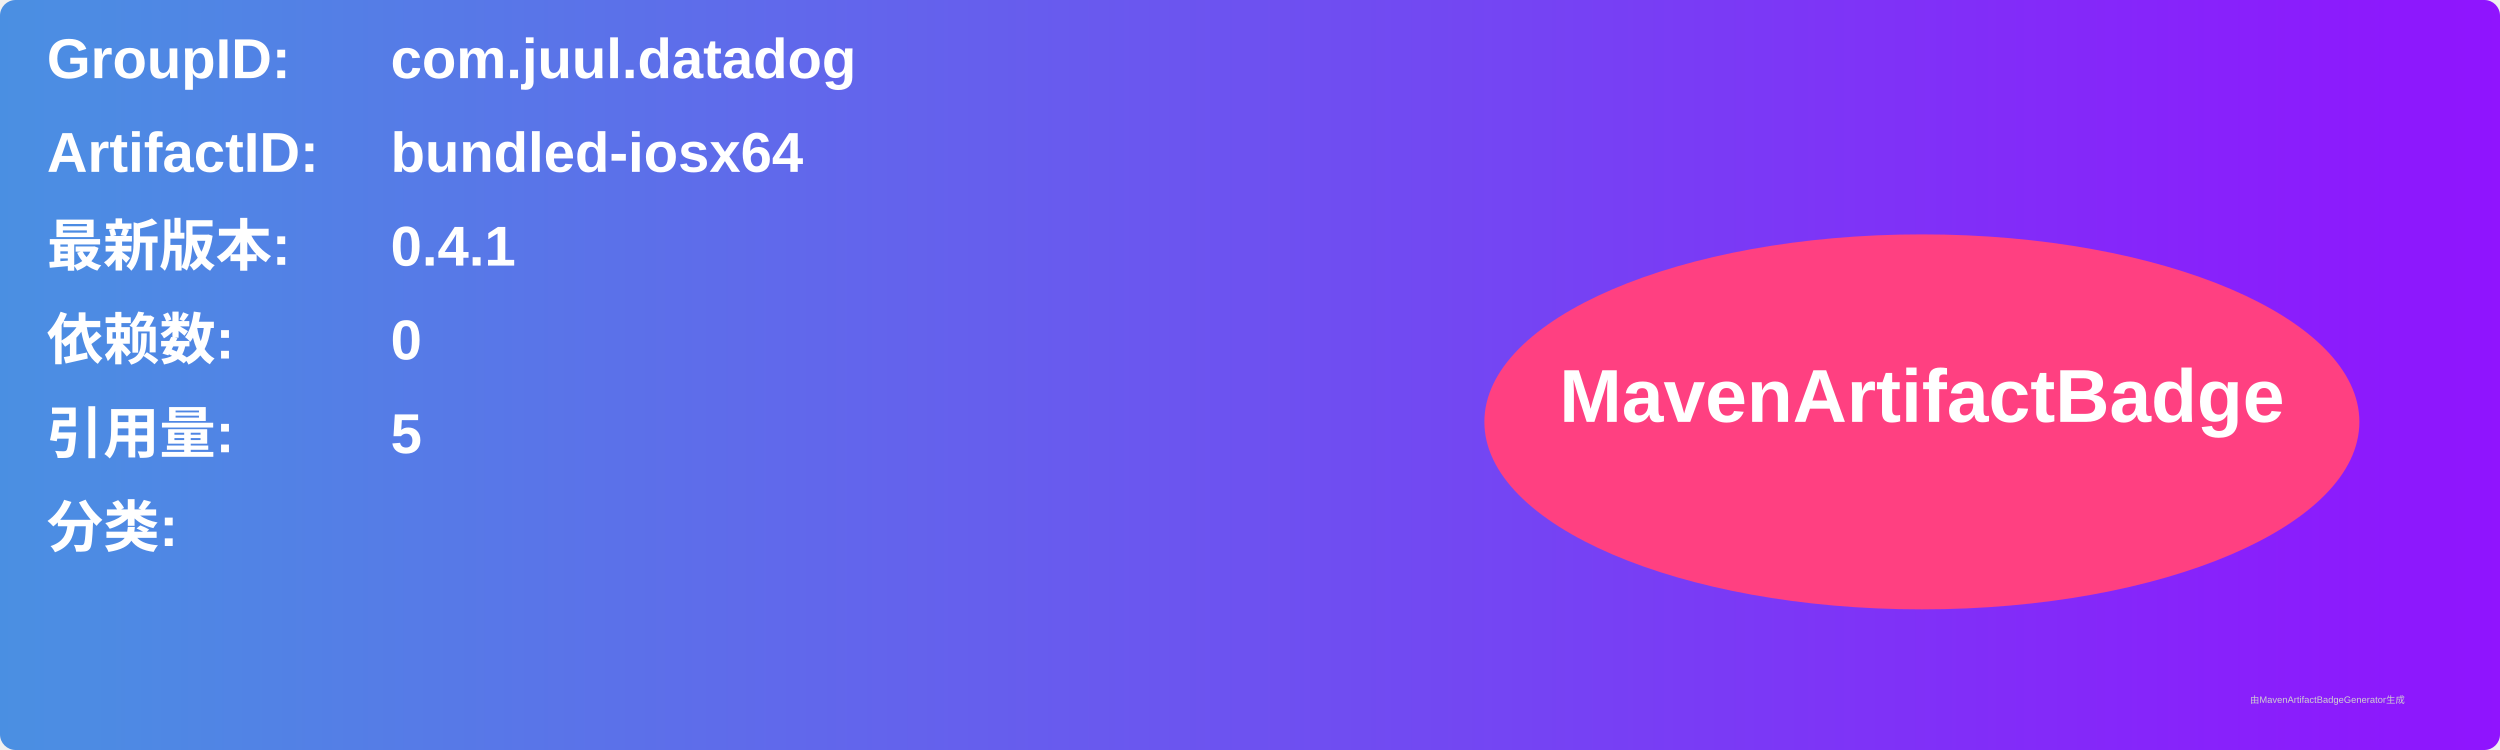
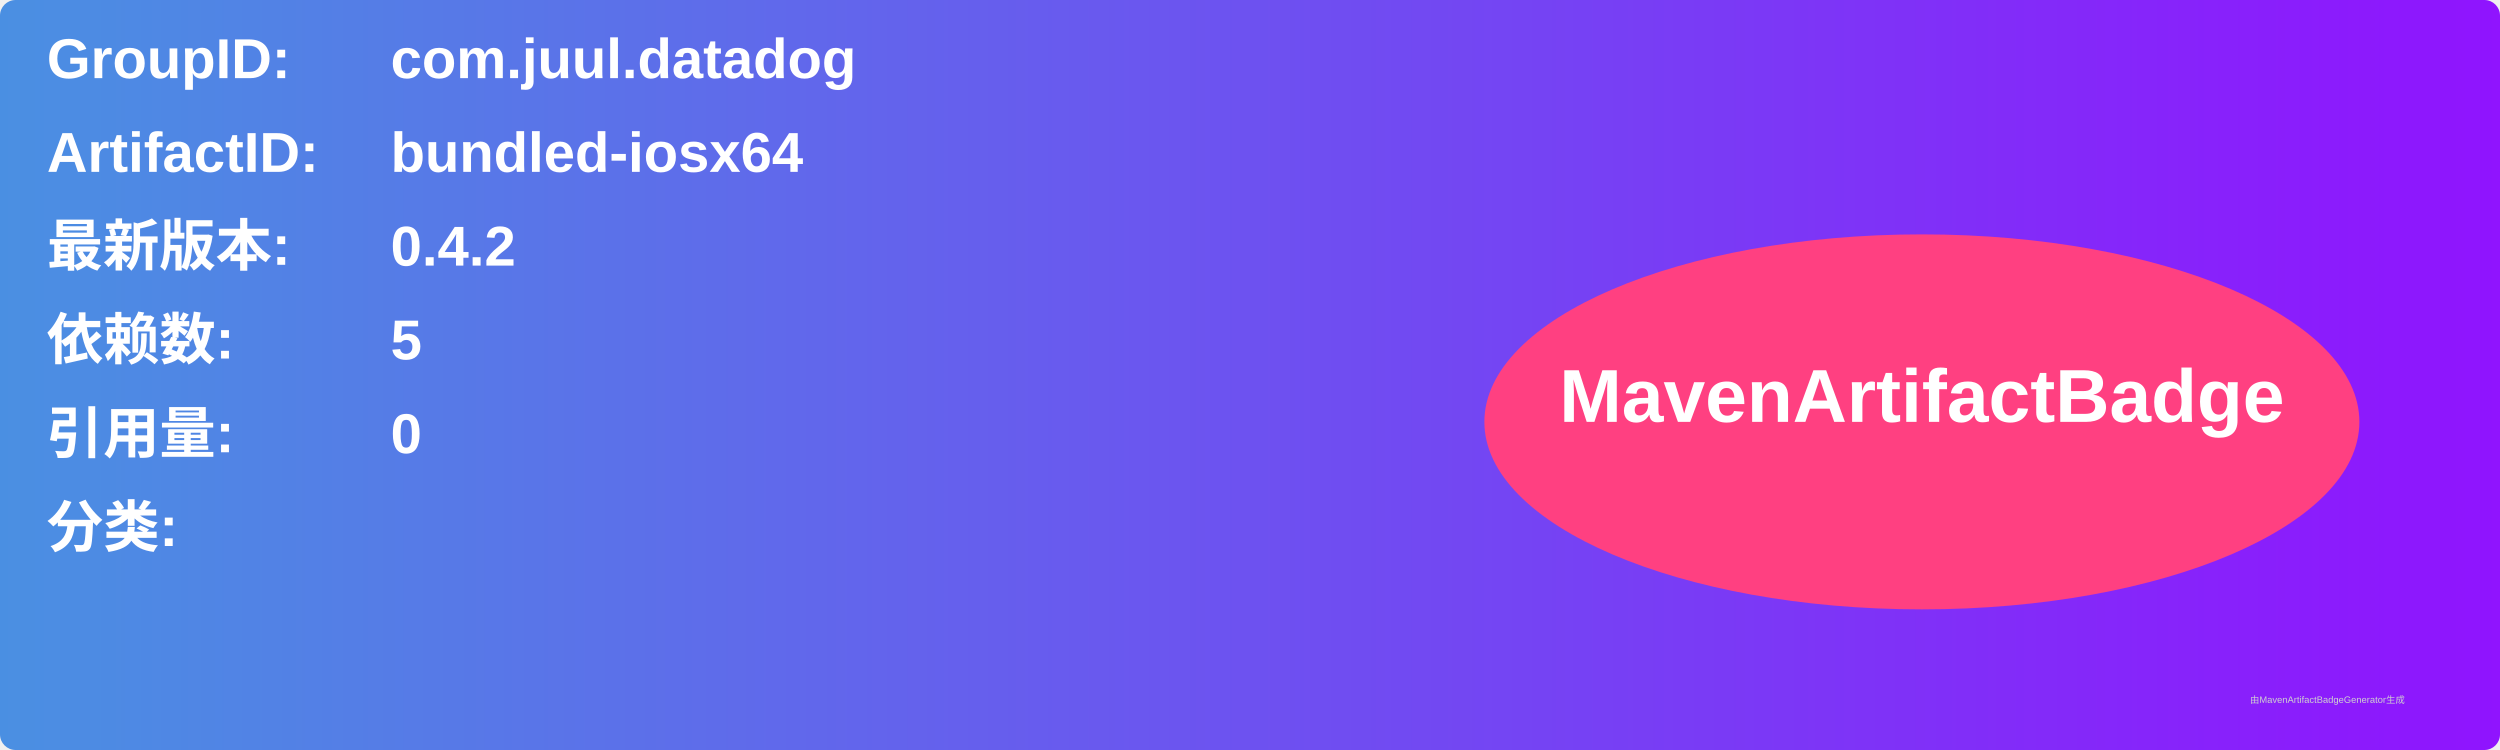
<svg xmlns="http://www.w3.org/2000/svg" width="800" height="240" viewBox="0 0 800 240">
  <linearGradient id="grad" x1="0%" y1="0%" x2="100%" y2="0%">
    <stop offset="0%" stop-color="#4a90e2" />
    <stop offset="100%" stop-color="#9013fe" />
  </linearGradient>
  <rect width="100%" height="100%" rx="5" ry="5" fill="url(#grad)" />
  <g transform="translate(15, 15)">
    <text x="0" y="10" font-family="Arial" font-size="18" fill="white" font-weight="bold" width="260">GroupID:</text>
    <text x="110" y="10" font-family="Arial" font-size="18" fill="white" font-weight="bold" width="460">com.juul.datadog</text>
    <text x="0" y="40" font-family="Arial" font-size="18" fill="white" font-weight="bold" width="260">ArtifactID:</text>
    <text x="110" y="40" font-family="Arial" font-size="18" fill="white" font-weight="bold" width="460">bundled-iosx64</text>
    <text x="0" y="70" font-family="Arial" font-size="18" fill="white" font-weight="bold">最新版本:</text>
    <text x="110" y="70" font-family="Arial" font-size="18" fill="white" font-weight="bold">
-       <tspan font-weight="bold">0.4.1</tspan>
+       <tspan font-weight="bold">0.4.2</tspan>
    </text>
    <text x="0" y="100" font-family="Arial" font-size="18" fill="white" font-weight="bold">依赖数: </text>
    <text x="110" y="100" font-family="Arial" font-size="18" fill="white">
-       <tspan font-weight="bold">0</tspan>
+       <tspan font-weight="bold">5</tspan>
    </text>
    <text x="0" y="130" font-family="Arial" font-size="18" fill="white" font-weight="bold">引用量: </text>
    <text x="110" y="130" font-family="Arial" font-size="18" fill="white">
-       <tspan font-weight="bold">5</tspan>
+       <tspan font-weight="bold">0</tspan>
    </text>
    <text x="0" y="160" font-family="Arial" font-size="18" fill="white" font-weight="bold">分类:</text>
    <text x="10" y="190" font-family="Arial" font-size="10" fill="white">
      <tspan font-weight="bold" />
    </text>
    <ellipse cx="600" cy="120" rx="140" ry="60" fill="#ff4081" />
    <text x="600" y="120" text-anchor="middle" font-family="Arial" font-size="24" fill="white" font-weight="bold">MavenArtifactBadge</text>
  </g>
  <text x="720" y="225" font-family="Arial" font-size="3" fill="#d0d0d0">由MavenArtifactBadgeGenerator生成</text>
</svg>
